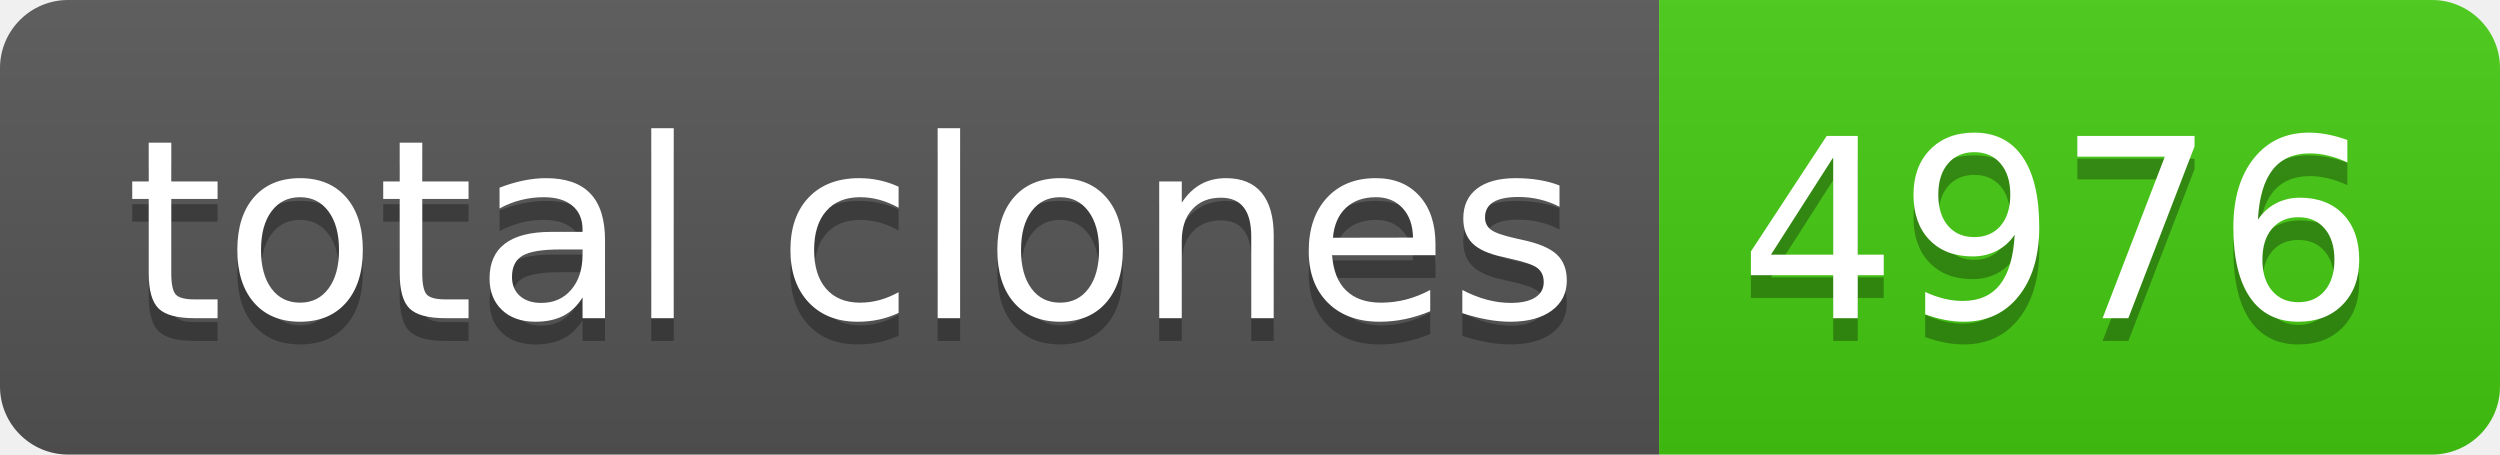
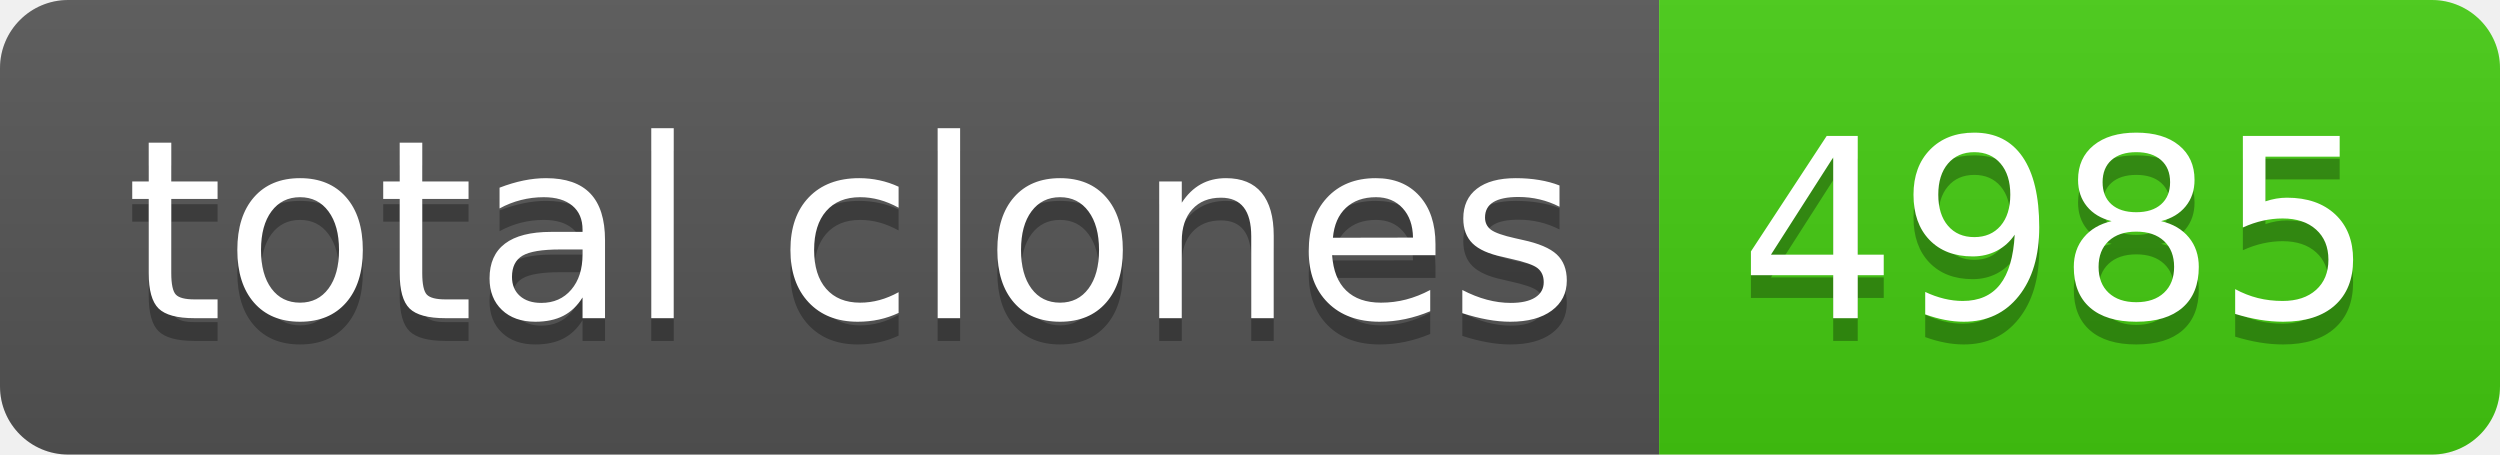
- <svg xmlns="http://www.w3.org/2000/svg" width="110" height="20" role="img" aria-label="total clones: 4976">
+ <svg xmlns="http://www.w3.org/2000/svg" width="110" height="20" role="img" aria-label="total clones: 4985">
  <linearGradient id="s" x2="0" y2="100%">
    <stop offset="0" stop-color="#bbb" stop-opacity=".1" />
    <stop offset="1" stop-opacity=".1" />
  </linearGradient>
  <clipPath id="r">
    <rect width="110" height="20" rx="3" fill="#fff" />
  </clipPath>
  <g clip-path="url(#r)">
    <rect width="73" height="20" fill="#555" />
    <rect x="73" width="37" height="20" fill="#4c1" />
    <rect width="110" height="20" fill="url(#s)" />
  </g>
  <g fill="#fff" text-anchor="middle" font-family="Verdana,Geneva,DejaVu Sans,sans-serif" text-rendering="geometricPrecision" font-size="110">
    <text aria-hidden="true" x="375" y="150" fill="#010101" fill-opacity=".3" transform="scale(.1)" textLength="630">total clones</text>
    <text x="375" y="140" transform="scale(.1)" fill="#fff" textLength="630">total clones</text>
-     <text aria-hidden="true" x="905" y="150" fill="#010101" fill-opacity=".3" transform="scale(.1)" textLength="270">4976</text>
-     <text x="905" y="140" transform="scale(.1)" fill="#fff" textLength="270">4976</text>
+     <text aria-hidden="true" x="905" y="150" fill="#010101" fill-opacity=".3" transform="scale(.1)" textLength="270">4985</text>
+     <text x="905" y="140" transform="scale(.1)" fill="#fff" textLength="270">4985</text>
  </g>
</svg>
